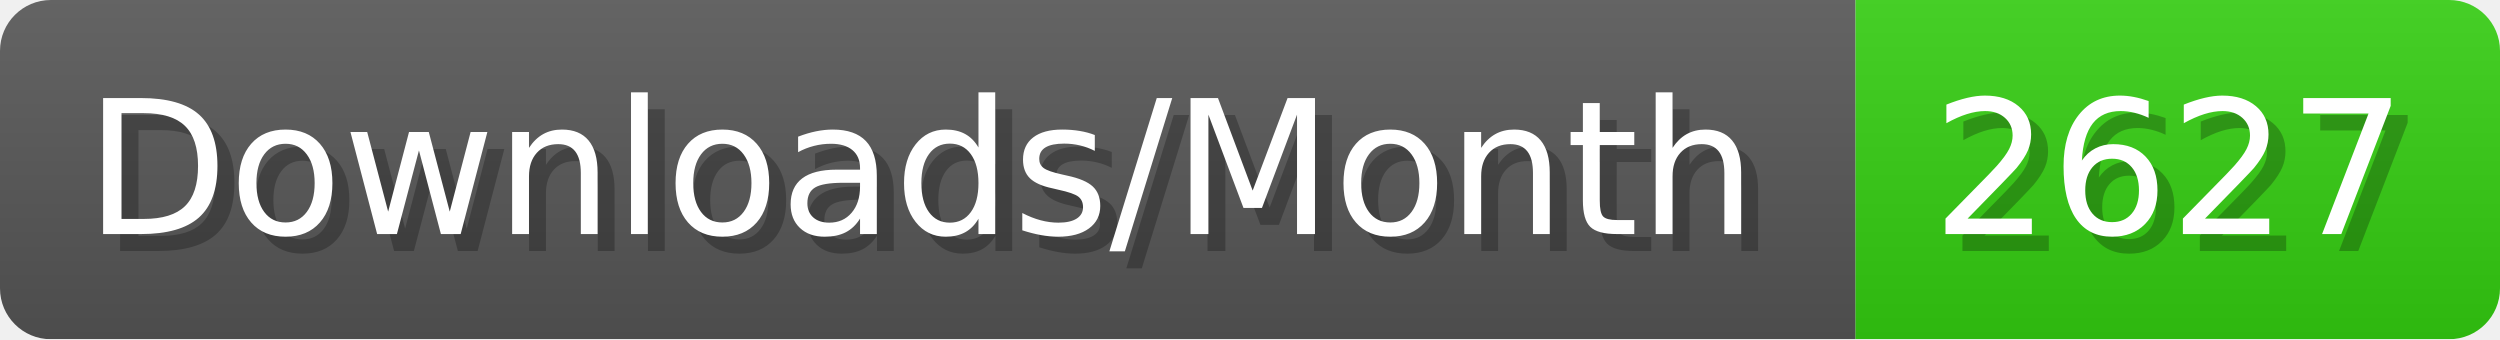
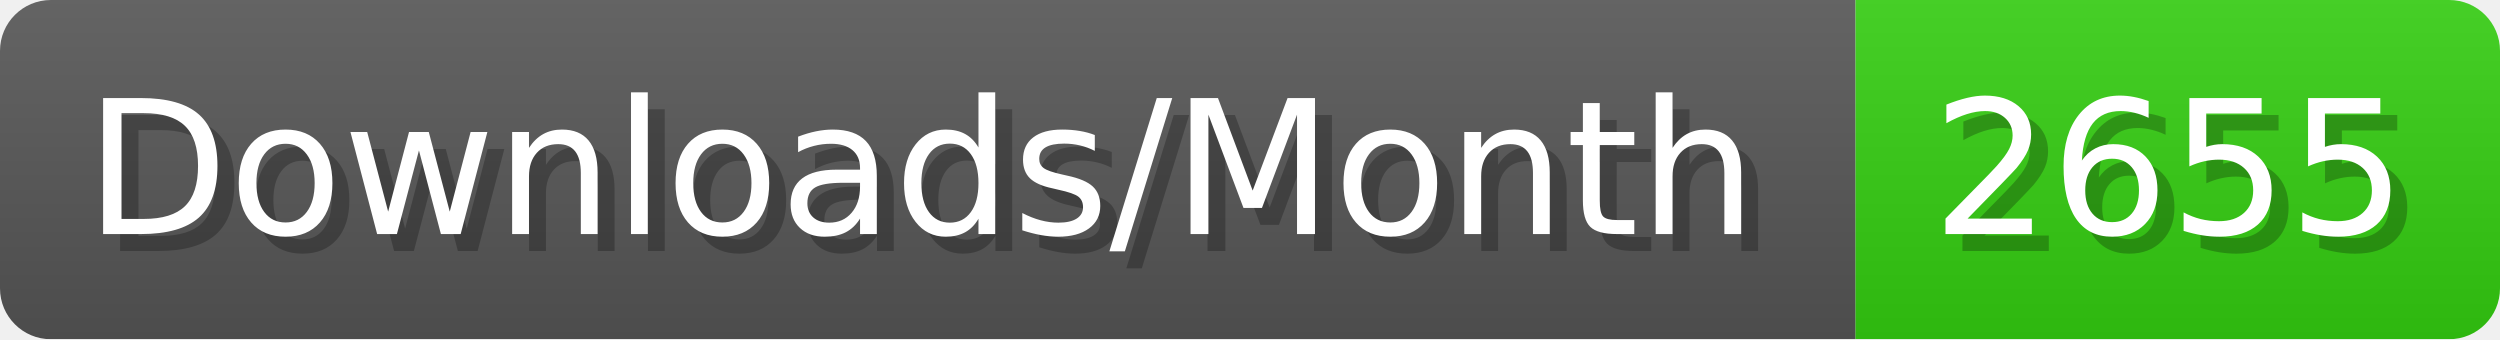
- <svg xmlns="http://www.w3.org/2000/svg" width="147.4" height="20" viewBox="0 0 1474 200" role="img" aria-label="Downloads/Month: 2627">
+ <svg xmlns="http://www.w3.org/2000/svg" width="147.4" height="20" viewBox="0 0 1474 200" role="img" aria-label="Downloads/Month: 2655">
  <linearGradient id="YlXUI" x2="0" y2="100%">
    <stop offset="0" stop-opacity=".1" stop-color="#EEE" />
    <stop offset="1" stop-opacity=".1" />
  </linearGradient>
  <mask id="JHhop">
    <rect width="1474" height="200" rx="30" fill="#FFF" />
  </mask>
  <g mask="url(#JHhop)">
    <rect width="1094" height="200" fill="#555" />
    <rect width="380" height="200" fill="#3C1" x="1094" />
    <rect width="1474" height="200" fill="url(#YlXUI)" />
  </g>
  <g aria-hidden="true" fill="#fff" text-anchor="start" font-family="Verdana,DejaVu Sans,sans-serif" font-size="110">
    <text x="60" y="148" textLength="994" fill="#000" opacity="0.25">Downloads/Month</text>
    <text x="50" y="138" textLength="994">Downloads/Month</text>
-     <text x="1149" y="148" textLength="280" fill="#000" opacity="0.25">2627</text>
-     <text x="1139" y="138" textLength="280">2627</text>
+     <text x="1149" y="148" textLength="280" fill="#000" opacity="0.25">2655</text>
+     <text x="1139" y="138" textLength="280">2655</text>
  </g>
</svg>
